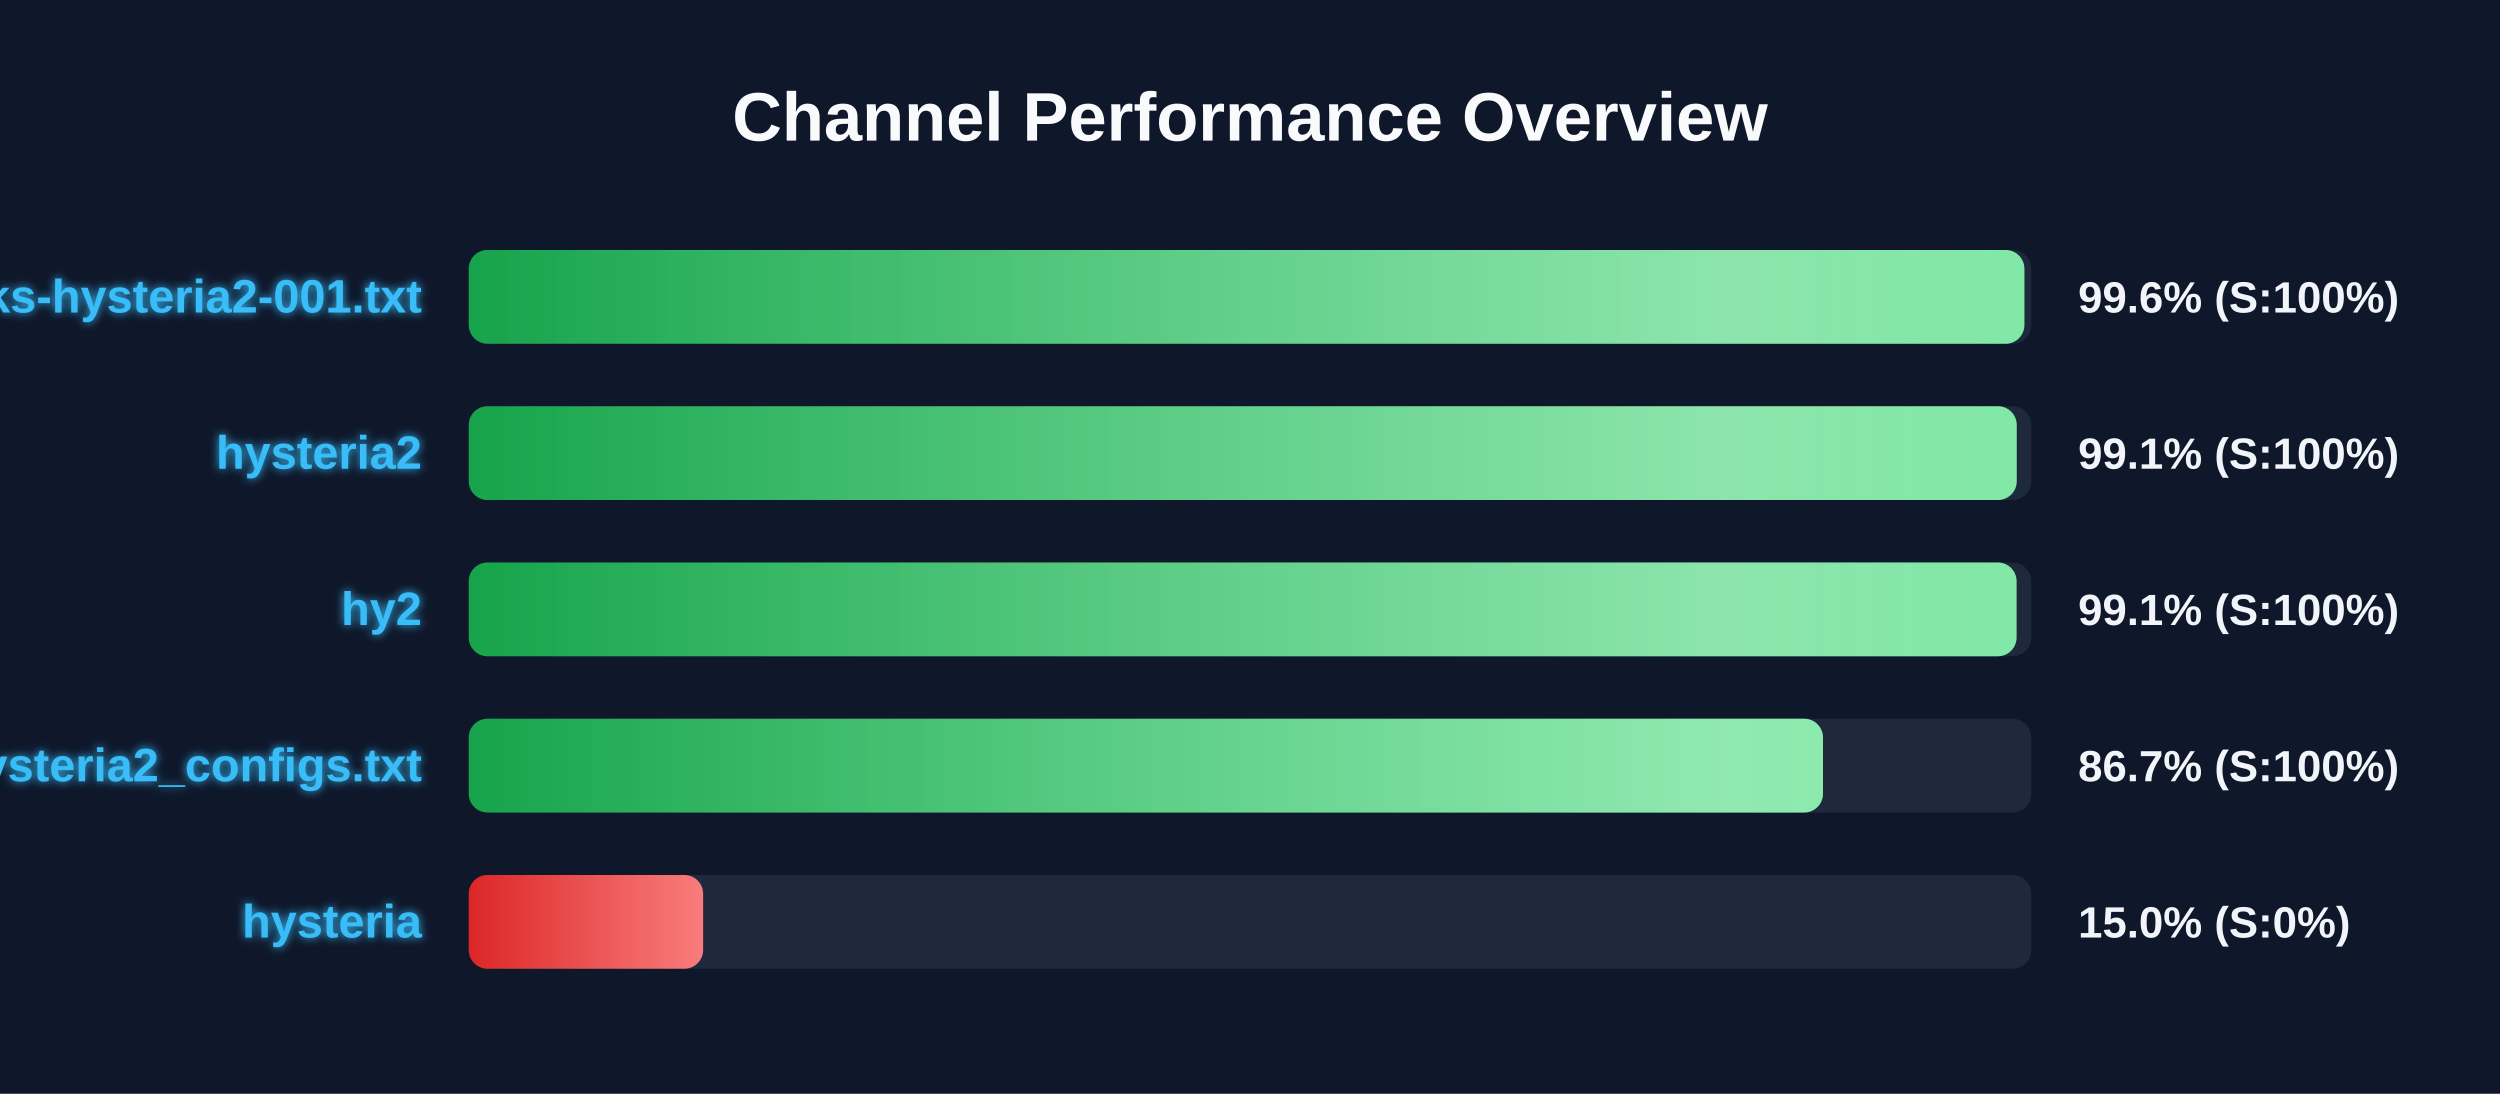
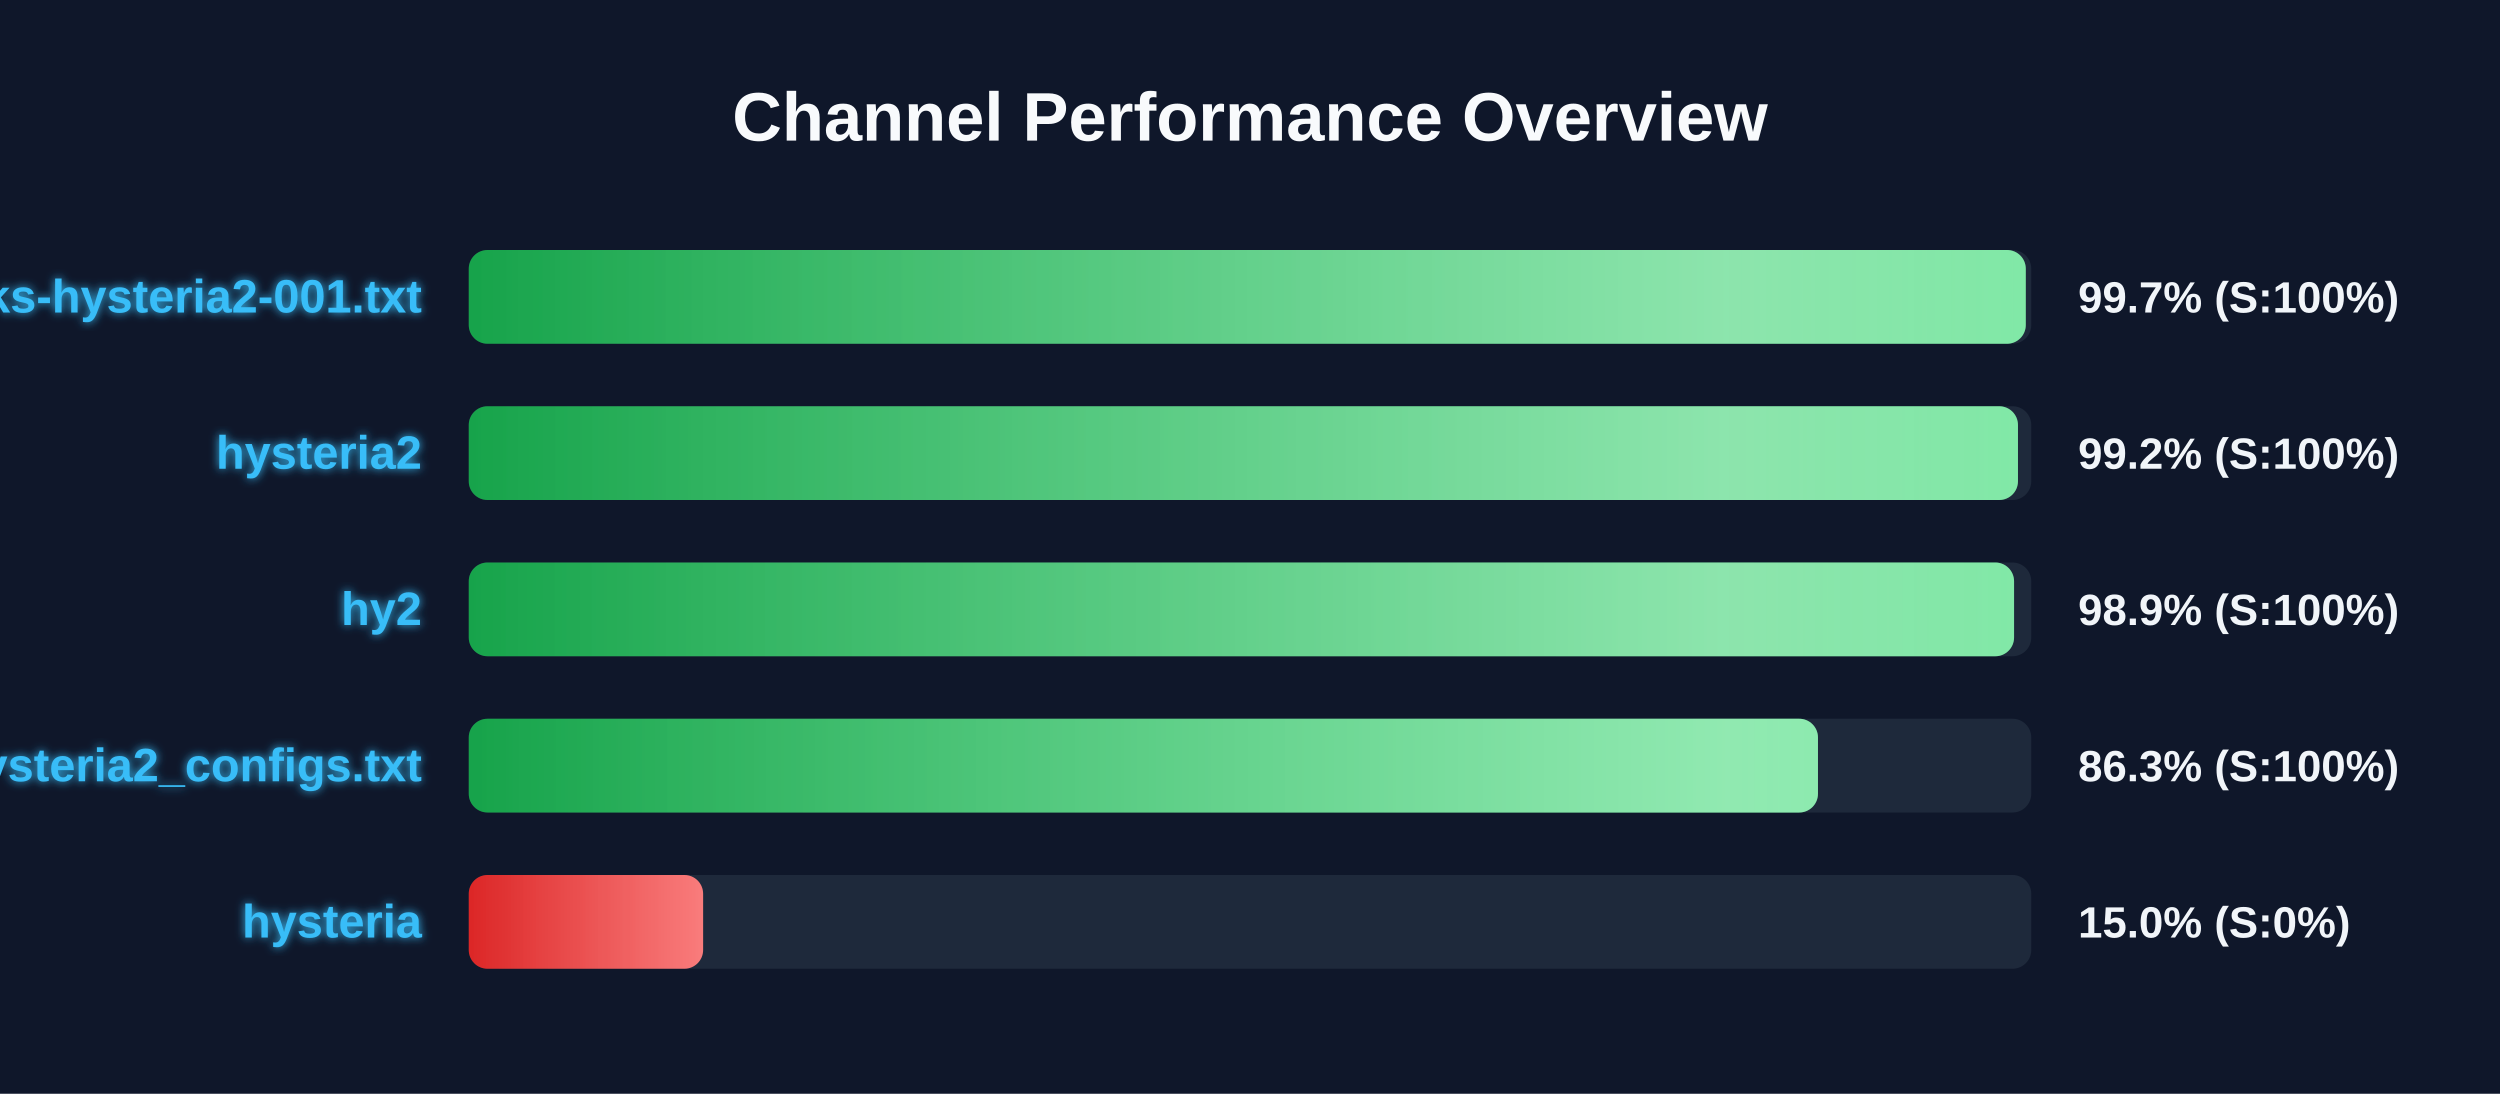
<svg xmlns="http://www.w3.org/2000/svg" width="800" height="350" version="1.1">
  <defs>
    <linearGradient id="grad-green" x1="0%" y1="0%" x2="100%" y2="0%">
      <stop offset="0%" stop-color="#16a34a" />
      <stop offset="100%" stop-color="#4ade80" />
    </linearGradient>
    <linearGradient id="grad-yellow" x1="0%" y1="0%" x2="100%" y2="0%">
      <stop offset="0%" stop-color="#ca8a04" />
      <stop offset="100%" stop-color="#fde047" />
    </linearGradient>
    <linearGradient id="grad-red" x1="0%" y1="0%" x2="100%" y2="0%">
      <stop offset="0%" stop-color="#dc2626" />
      <stop offset="100%" stop-color="#f87171" />
    </linearGradient>
    <linearGradient id="shimmer" x1="0%" y1="0%" x2="100%" y2="0%">
      <stop offset="0%" stop-color="rgba(255,255,255,0)" />
      <stop offset="50%" stop-color="rgba(255,255,255,0.4)" />
      <stop offset="100%" stop-color="rgba(255,255,255,0)" />
    </linearGradient>
    <filter id="glow" x="-20%" y="-20%" width="140%" height="140%">
      <feGaussianBlur stdDeviation="1.5" result="blur" />
      <feComposite in="SourceGraphic" in2="blur" operator="over" />
    </filter>
  </defs>
  <style>
        .bg-rect { fill: #0f172a; }
        .title { font: bold 22px 'Segoe UI', Arial, sans-serif; fill: #f8fafc; }
        .row { font: bold 15px 'Segoe UI', Arial, sans-serif; fill: #38bdf8; filter: url(#glow); }
        .score { font: bold 14px 'Segoe UI', Arial, sans-serif; fill: #f1f5f9; }
        @keyframes shimmer-anim {
            0% { transform: translateX(-100%); }
            100% { transform: translateX(200%); }
        }
        .shimmer-rect {
            animation: shimmer-anim 2.5s infinite linear;
        }
    </style>
  <rect width="100%" height="100%" class="bg-rect" />
  <text x="400" y="45" text-anchor="middle" class="title">Channel Performance Overview</text>
  <rect x="150" y="80" width="500" height="30" fill="#1e293b" rx="6" />
  <clipPath id="clip-0">
-     <rect x="150" y="80" width="497.8" height="30" rx="6" />
+     <rect x="150" y="80" width="498.25" height="30" rx="6" />
  </clipPath>
-   <rect x="150" y="80" width="497.8" height="30" fill="url(#grad-green)" rx="6" />
+   <rect x="150" y="80" width="498.25" height="30" fill="url(#grad-green)" rx="6" />
  <g clip-path="url(#clip-0)">
    <rect x="150" y="80" width="100%" height="30" fill="url(#shimmer)" class="shimmer-rect" />
  </g>
  <text x="135" y="100" text-anchor="end" class="row">EbraSha-Protocol-Chunks-hysteria2-001.txt</text>
-   <text x="665" y="100" text-anchor="start" class="score">99.6% (S:100%)</text>
+   <text x="665" y="100" text-anchor="start" class="score">99.7% (S:100%)</text>
  <rect x="150" y="130" width="500" height="30" fill="#1e293b" rx="6" />
  <clipPath id="clip-1">
-     <rect x="150" y="130" width="495.35" height="30" rx="6" />
+     <rect x="150" y="130" width="495.75" height="30" rx="6" />
  </clipPath>
-   <rect x="150" y="130" width="495.35" height="30" fill="url(#grad-green)" rx="6" />
+   <rect x="150" y="130" width="495.75" height="30" fill="url(#grad-green)" rx="6" />
  <g clip-path="url(#clip-1)">
    <rect x="150" y="130" width="100%" height="30" fill="url(#shimmer)" class="shimmer-rect" />
  </g>
  <text x="135" y="150" text-anchor="end" class="row">hysteria2</text>
-   <text x="665" y="150" text-anchor="start" class="score">99.1% (S:100%)</text>
+   <text x="665" y="150" text-anchor="start" class="score">99.2% (S:100%)</text>
  <rect x="150" y="180" width="500" height="30" fill="#1e293b" rx="6" />
  <clipPath id="clip-2">
-     <rect x="150" y="180" width="495.3" height="30" rx="6" />
+     <rect x="150" y="180" width="494.5" height="30" rx="6" />
  </clipPath>
-   <rect x="150" y="180" width="495.3" height="30" fill="url(#grad-green)" rx="6" />
+   <rect x="150" y="180" width="494.5" height="30" fill="url(#grad-green)" rx="6" />
  <g clip-path="url(#clip-2)">
    <rect x="150" y="180" width="100%" height="30" fill="url(#shimmer)" class="shimmer-rect" />
  </g>
  <text x="135" y="200" text-anchor="end" class="row">hy2</text>
-   <text x="665" y="200" text-anchor="start" class="score">99.1% (S:100%)</text>
+   <text x="665" y="200" text-anchor="start" class="score">98.9% (S:100%)</text>
  <rect x="150" y="230" width="500" height="30" fill="#1e293b" rx="6" />
  <clipPath id="clip-3">
-     <rect x="150" y="230" width="433.35" height="30" rx="6" />
+     <rect x="150" y="230" width="431.75" height="30" rx="6" />
  </clipPath>
-   <rect x="150" y="230" width="433.35" height="30" fill="url(#grad-green)" rx="6" />
+   <rect x="150" y="230" width="431.75" height="30" fill="url(#grad-green)" rx="6" />
  <g clip-path="url(#clip-3)">
    <rect x="150" y="230" width="100%" height="30" fill="url(#shimmer)" class="shimmer-rect" />
  </g>
  <text x="135" y="250" text-anchor="end" class="row">hysteria2_configs.txt</text>
-   <text x="665" y="250" text-anchor="start" class="score">86.7% (S:100%)</text>
+   <text x="665" y="250" text-anchor="start" class="score">86.3% (S:100%)</text>
  <rect x="150" y="280" width="500" height="30" fill="#1e293b" rx="6" />
  <clipPath id="clip-4">
    <rect x="150" y="280" width="75.0" height="30" rx="6" />
  </clipPath>
  <rect x="150" y="280" width="75.0" height="30" fill="url(#grad-red)" rx="6" />
  <g clip-path="url(#clip-4)">
    <rect x="150" y="280" width="100%" height="30" fill="url(#shimmer)" class="shimmer-rect" />
  </g>
  <text x="135" y="300" text-anchor="end" class="row">hysteria</text>
  <text x="665" y="300" text-anchor="start" class="score">15.0% (S:0%)</text>
</svg>
